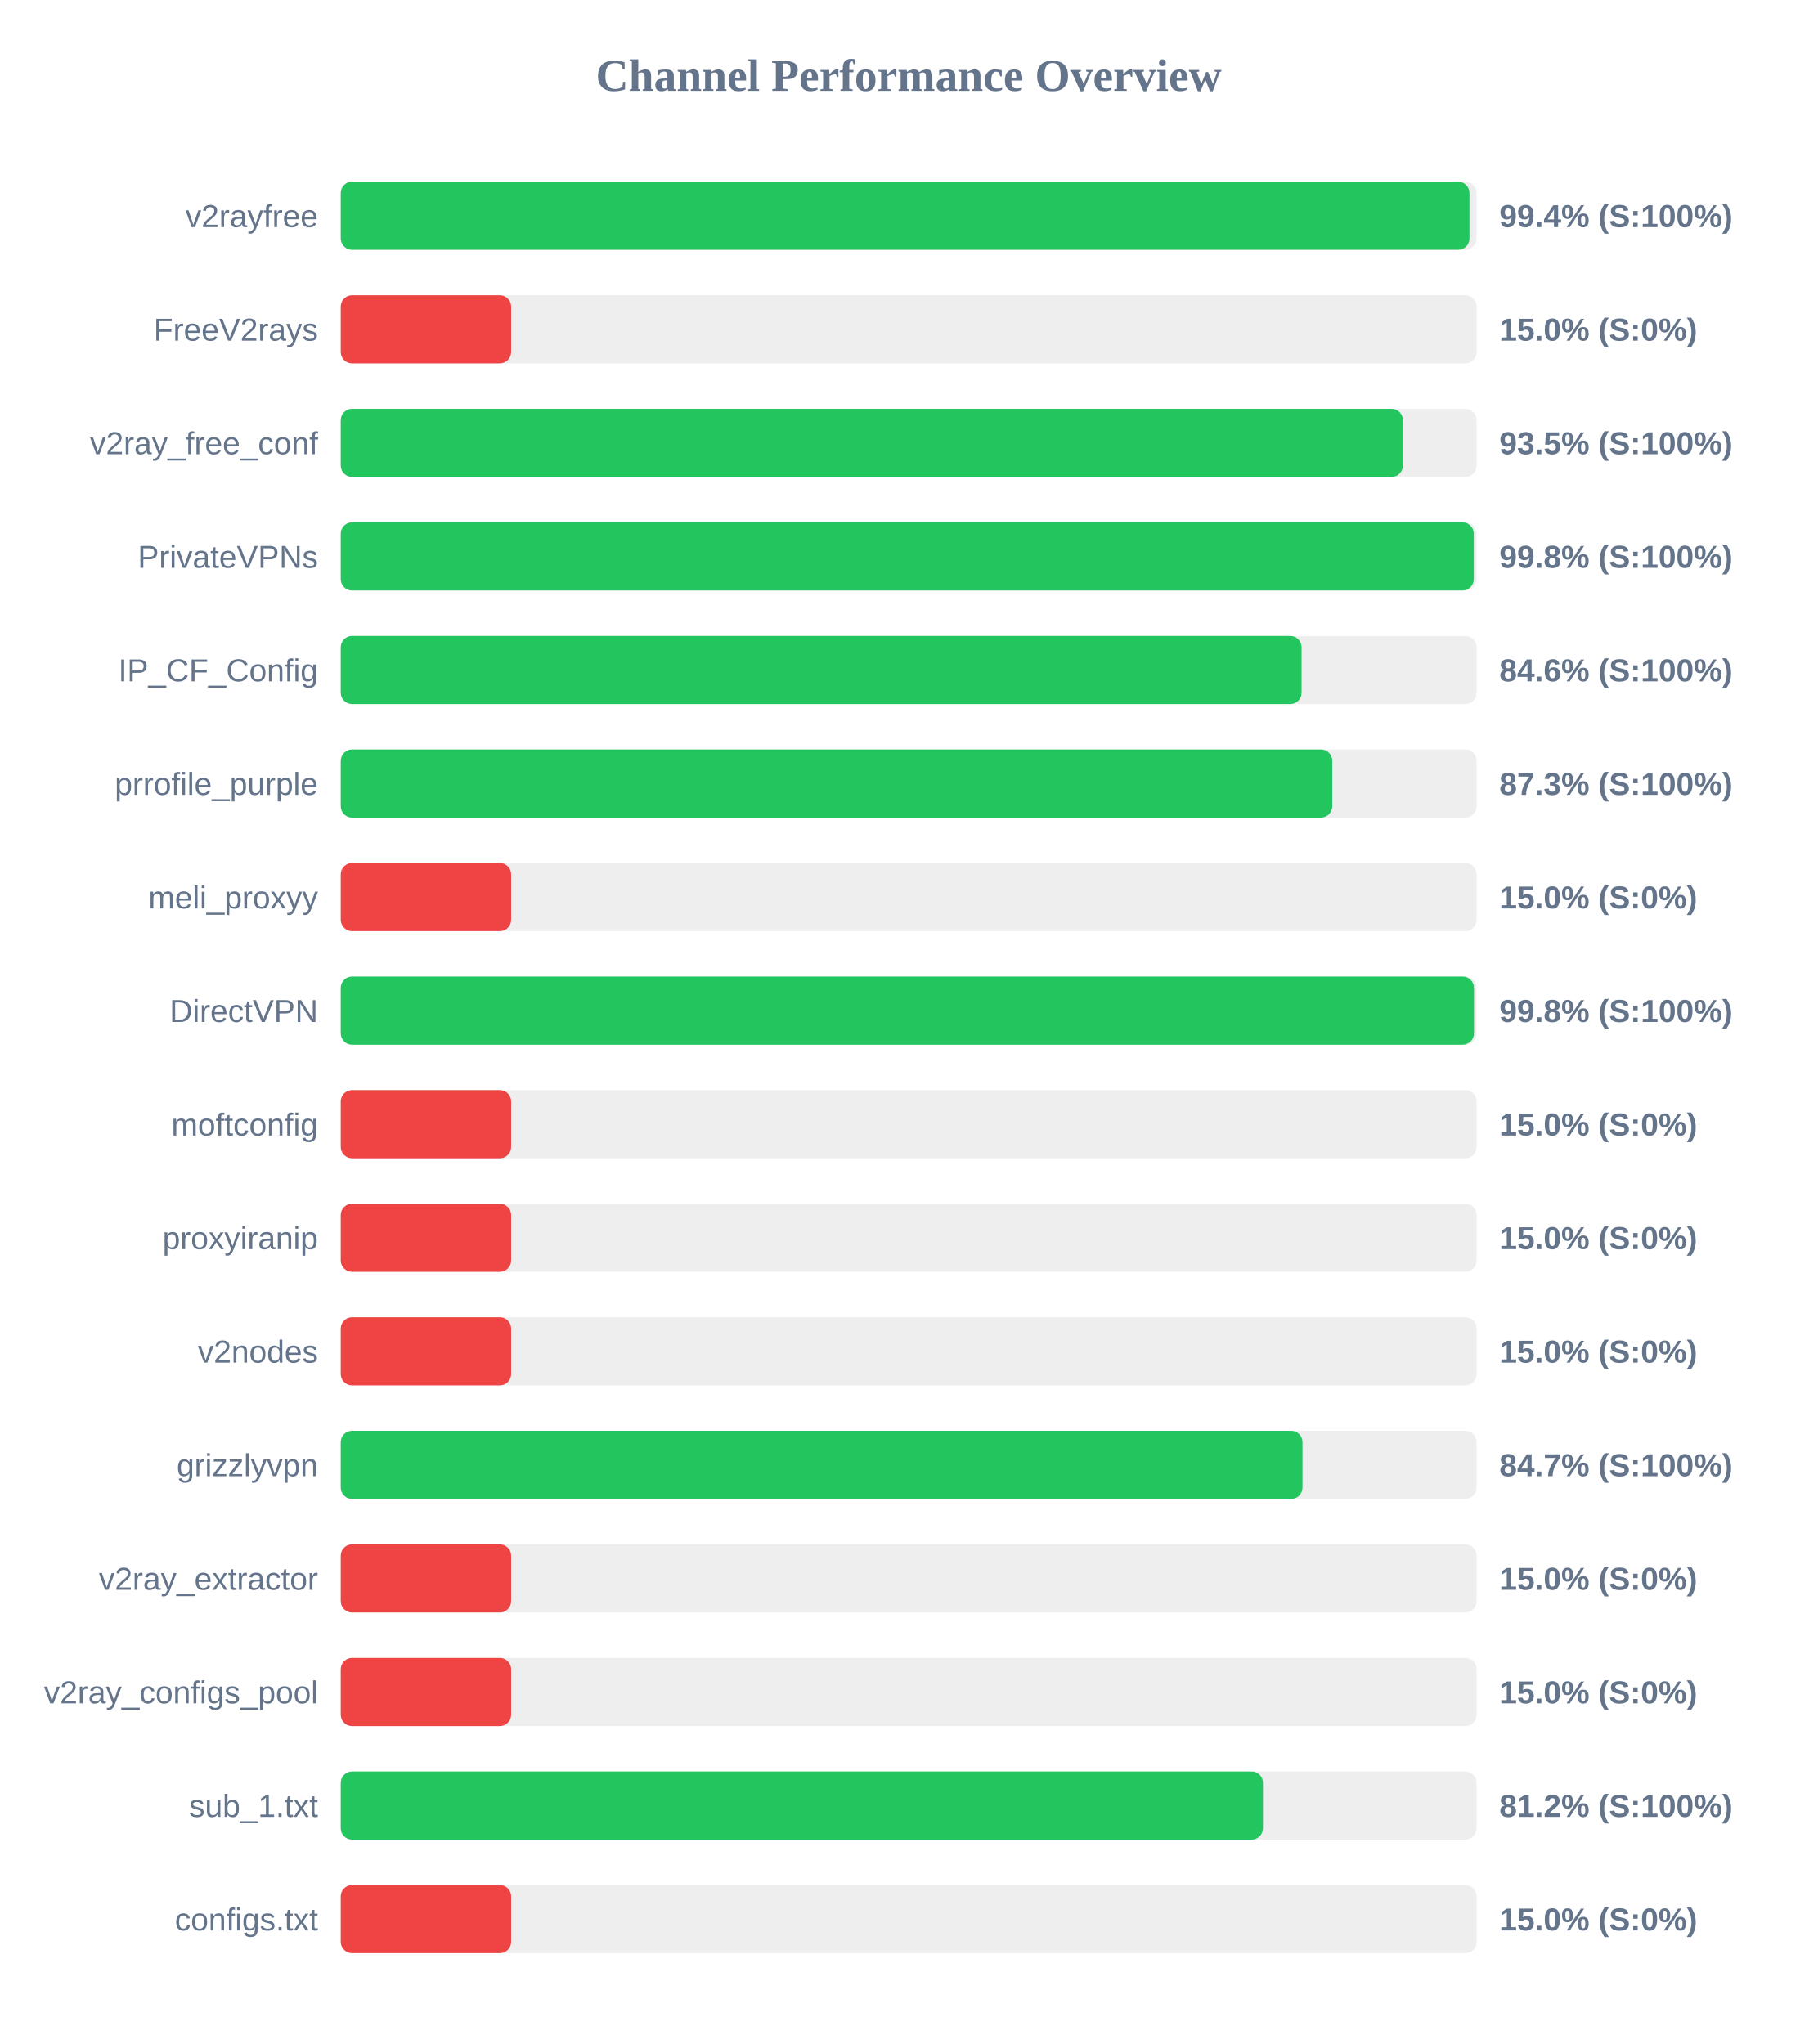
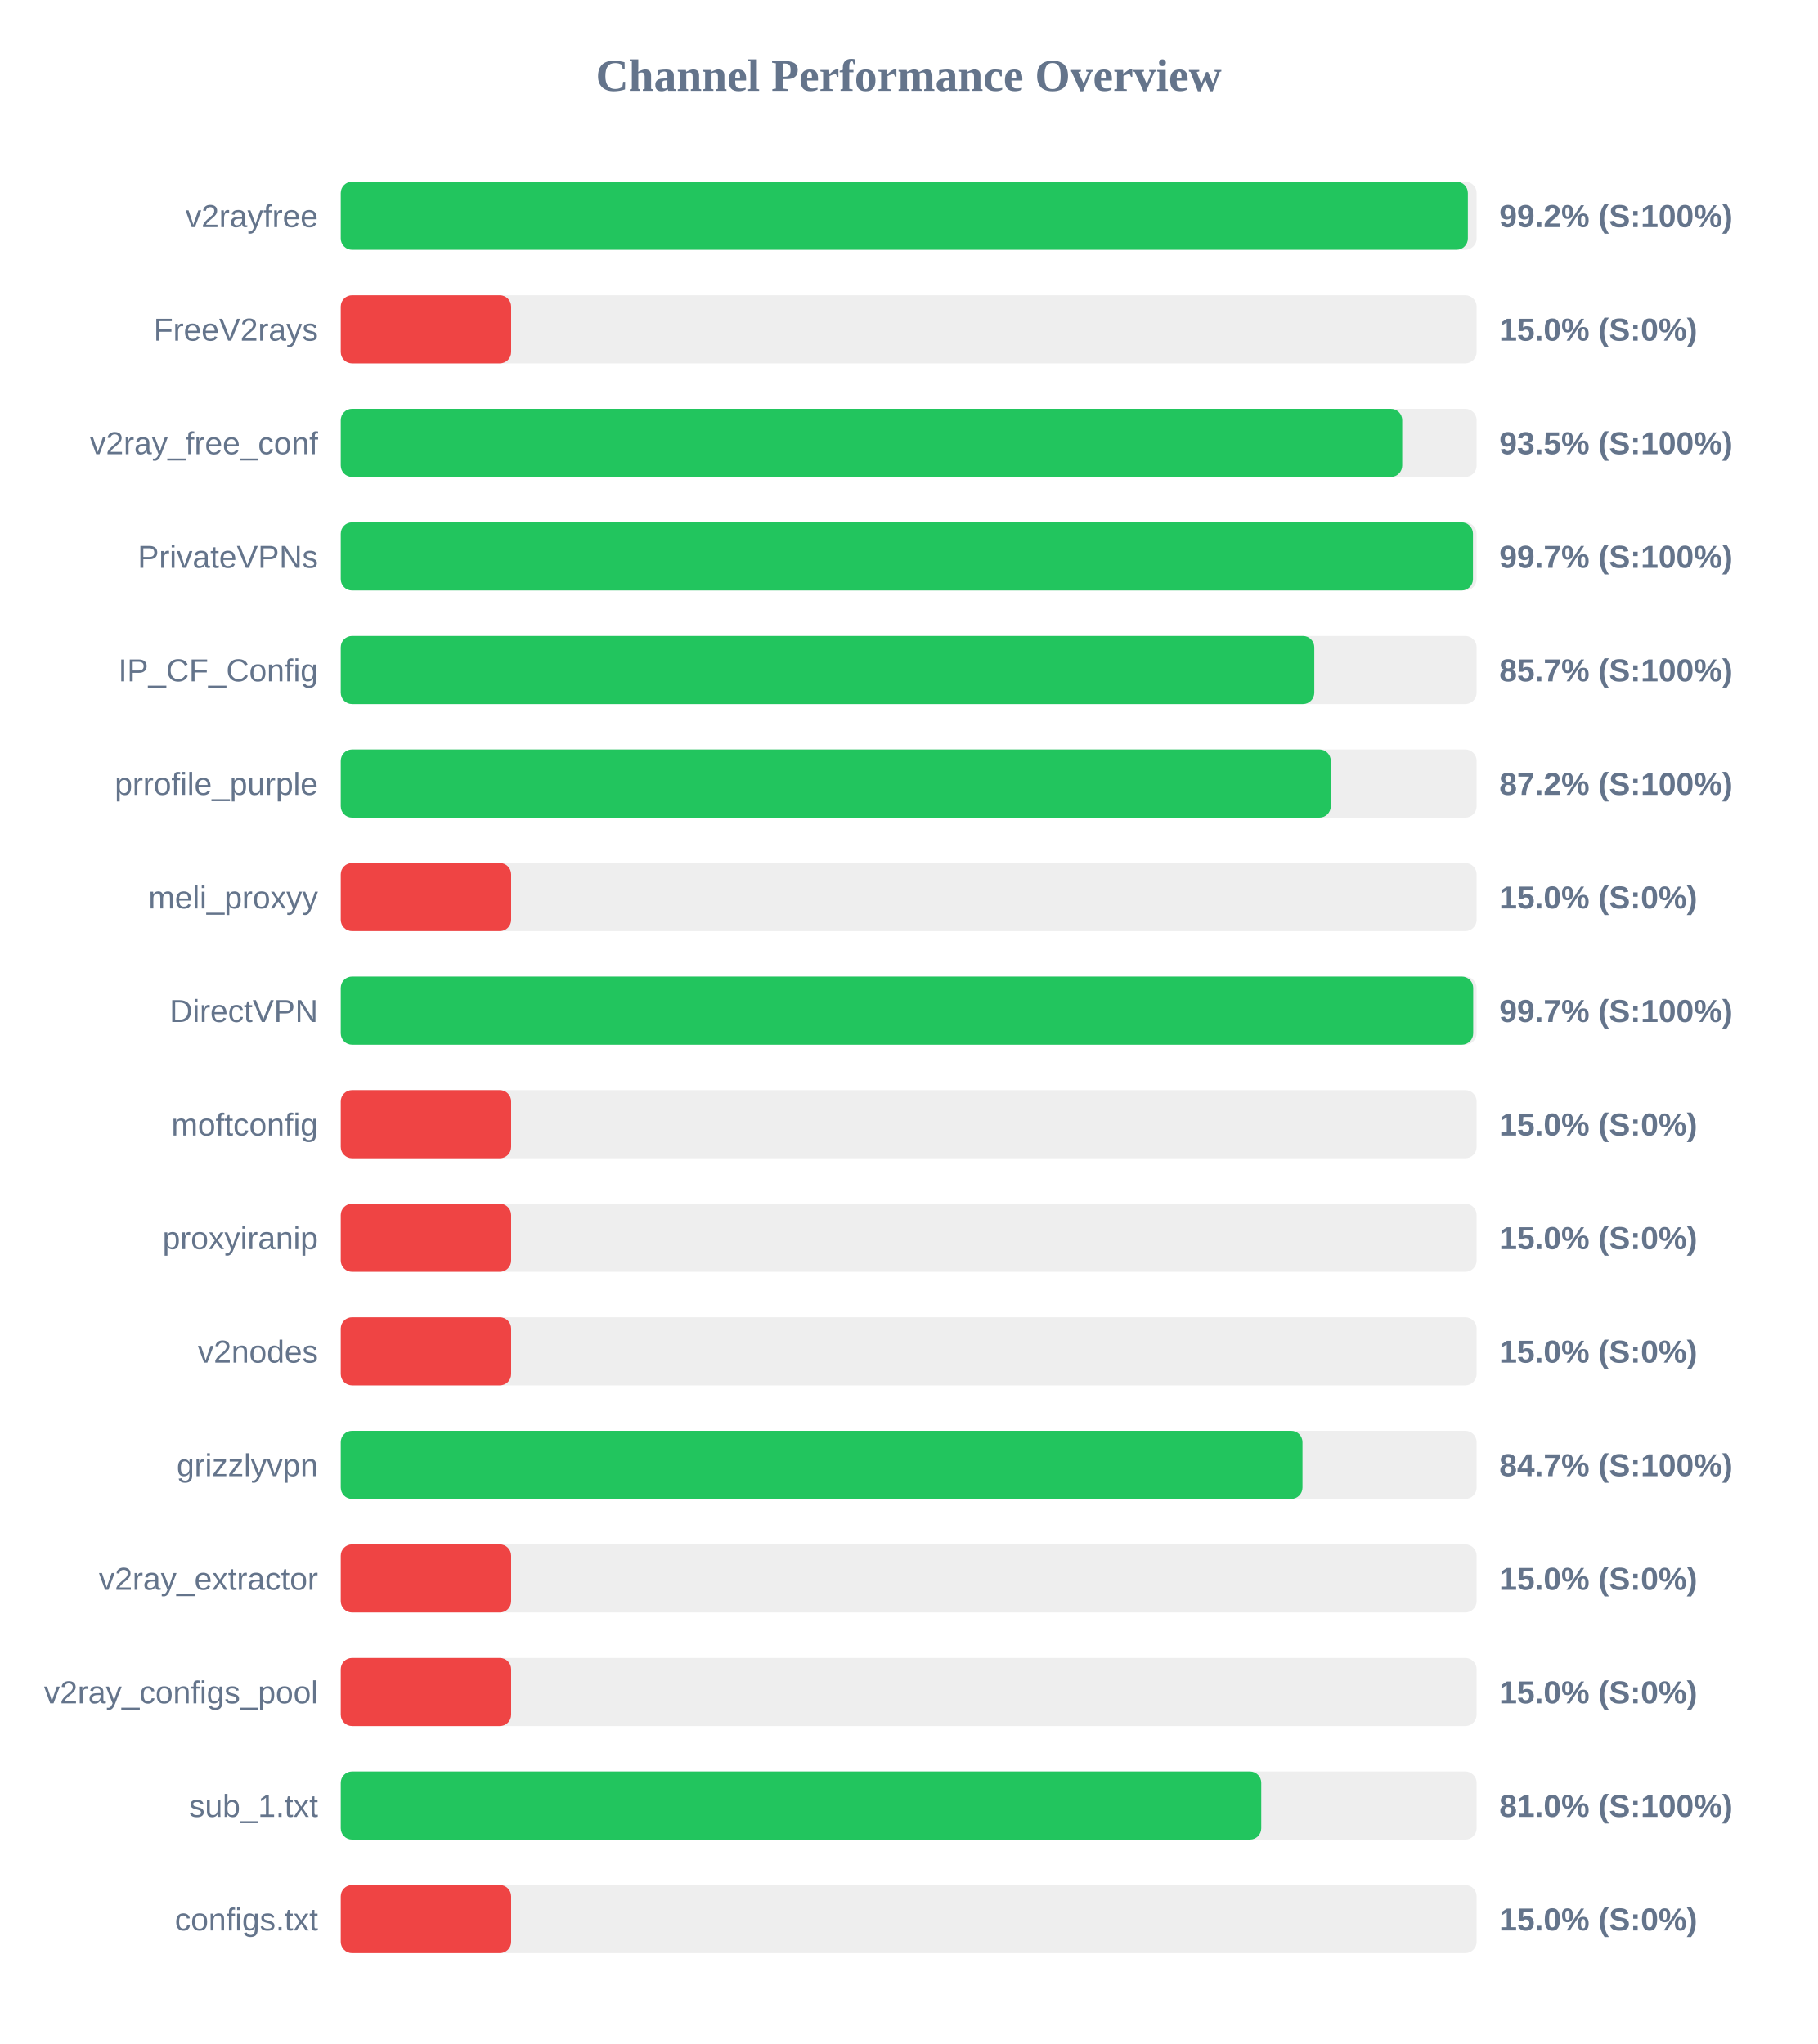
<svg xmlns="http://www.w3.org/2000/svg" width="800" height="900" version="1.1">
  <style>
        .row { font: 14px Arial; fill: #64748b; }
        .score { font: bold 14px Arial; fill: #64748b; }
    </style>
  <text x="400" y="40" text-anchor="middle" font-size="20px" font-weight="bold" fill="#64748b">Channel Performance Overview</text>
  <rect x="150" y="80" width="500" height="30" fill="#eee" rx="5" />
-   <rect x="150" y="80" width="496.85" height="30" fill="#22c55e" rx="5" />
+   <rect x="150" y="80" width="496.15" height="30" fill="#22c55e" rx="5" />
  <text x="140" y="100" text-anchor="end" class="row">v2rayfree</text>
-   <text x="660" y="100" text-anchor="start" class="score">99.4% (S:100%)</text>
+   <text x="660" y="100" text-anchor="start" class="score">99.2% (S:100%)</text>
  <rect x="150" y="130" width="500" height="30" fill="#eee" rx="5" />
  <rect x="150" y="130" width="75.0" height="30" fill="#ef4444" rx="5" />
  <text x="140" y="150" text-anchor="end" class="row">FreeV2rays</text>
  <text x="660" y="150" text-anchor="start" class="score">15.0% (S:0%)</text>
  <rect x="150" y="180" width="500" height="30" fill="#eee" rx="5" />
-   <rect x="150" y="180" width="467.55" height="30" fill="#22c55e" rx="5" />
+   <rect x="150" y="180" width="467.25" height="30" fill="#22c55e" rx="5" />
  <text x="140" y="200" text-anchor="end" class="row">v2ray_free_conf</text>
  <text x="660" y="200" text-anchor="start" class="score">93.5% (S:100%)</text>
  <rect x="150" y="230" width="500" height="30" fill="#eee" rx="5" />
-   <rect x="150" y="230" width="498.75" height="30" fill="#22c55e" rx="5" />
+   <rect x="150" y="230" width="498.4" height="30" fill="#22c55e" rx="5" />
  <text x="140" y="250" text-anchor="end" class="row">PrivateVPNs</text>
-   <text x="660" y="250" text-anchor="start" class="score">99.8% (S:100%)</text>
+   <text x="660" y="250" text-anchor="start" class="score">99.7% (S:100%)</text>
  <rect x="150" y="280" width="500" height="30" fill="#eee" rx="5" />
-   <rect x="150" y="280" width="422.95" height="30" fill="#22c55e" rx="5" />
+   <rect x="150" y="280" width="428.55" height="30" fill="#22c55e" rx="5" />
  <text x="140" y="300" text-anchor="end" class="row">IP_CF_Config</text>
-   <text x="660" y="300" text-anchor="start" class="score">84.6% (S:100%)</text>
+   <text x="660" y="300" text-anchor="start" class="score">85.7% (S:100%)</text>
  <rect x="150" y="330" width="500" height="30" fill="#eee" rx="5" />
-   <rect x="150" y="330" width="436.45" height="30" fill="#22c55e" rx="5" />
+   <rect x="150" y="330" width="435.8" height="30" fill="#22c55e" rx="5" />
  <text x="140" y="350" text-anchor="end" class="row">prrofile_purple</text>
-   <text x="660" y="350" text-anchor="start" class="score">87.3% (S:100%)</text>
+   <text x="660" y="350" text-anchor="start" class="score">87.2% (S:100%)</text>
  <rect x="150" y="380" width="500" height="30" fill="#eee" rx="5" />
  <rect x="150" y="380" width="75.0" height="30" fill="#ef4444" rx="5" />
  <text x="140" y="400" text-anchor="end" class="row">meli_proxyy</text>
  <text x="660" y="400" text-anchor="start" class="score">15.0% (S:0%)</text>
  <rect x="150" y="430" width="500" height="30" fill="#eee" rx="5" />
-   <rect x="150" y="430" width="498.85" height="30" fill="#22c55e" rx="5" />
+   <rect x="150" y="430" width="498.5" height="30" fill="#22c55e" rx="5" />
  <text x="140" y="450" text-anchor="end" class="row">DirectVPN</text>
-   <text x="660" y="450" text-anchor="start" class="score">99.8% (S:100%)</text>
+   <text x="660" y="450" text-anchor="start" class="score">99.7% (S:100%)</text>
  <rect x="150" y="480" width="500" height="30" fill="#eee" rx="5" />
  <rect x="150" y="480" width="75.0" height="30" fill="#ef4444" rx="5" />
  <text x="140" y="500" text-anchor="end" class="row">moftconfig</text>
  <text x="660" y="500" text-anchor="start" class="score">15.0% (S:0%)</text>
  <rect x="150" y="530" width="500" height="30" fill="#eee" rx="5" />
  <rect x="150" y="530" width="75.0" height="30" fill="#ef4444" rx="5" />
  <text x="140" y="550" text-anchor="end" class="row">proxyiranip</text>
  <text x="660" y="550" text-anchor="start" class="score">15.0% (S:0%)</text>
  <rect x="150" y="580" width="500" height="30" fill="#eee" rx="5" />
  <rect x="150" y="580" width="75.0" height="30" fill="#ef4444" rx="5" />
  <text x="140" y="600" text-anchor="end" class="row">v2nodes</text>
  <text x="660" y="600" text-anchor="start" class="score">15.0% (S:0%)</text>
  <rect x="150" y="630" width="500" height="30" fill="#eee" rx="5" />
  <rect x="150" y="630" width="423.35" height="30" fill="#22c55e" rx="5" />
  <text x="140" y="650" text-anchor="end" class="row">grizzlyvpn</text>
  <text x="660" y="650" text-anchor="start" class="score">84.7% (S:100%)</text>
  <rect x="150" y="680" width="500" height="30" fill="#eee" rx="5" />
  <rect x="150" y="680" width="75.0" height="30" fill="#ef4444" rx="5" />
  <text x="140" y="700" text-anchor="end" class="row">v2ray_extractor</text>
  <text x="660" y="700" text-anchor="start" class="score">15.0% (S:0%)</text>
  <rect x="150" y="730" width="500" height="30" fill="#eee" rx="5" />
  <rect x="150" y="730" width="75.0" height="30" fill="#ef4444" rx="5" />
  <text x="140" y="750" text-anchor="end" class="row">v2ray_configs_pool</text>
  <text x="660" y="750" text-anchor="start" class="score">15.0% (S:0%)</text>
  <rect x="150" y="780" width="500" height="30" fill="#eee" rx="5" />
-   <rect x="150" y="780" width="405.95" height="30" fill="#22c55e" rx="5" />
+   <rect x="150" y="780" width="405.2" height="30" fill="#22c55e" rx="5" />
  <text x="140" y="800" text-anchor="end" class="row">sub_1.txt</text>
-   <text x="660" y="800" text-anchor="start" class="score">81.2% (S:100%)</text>
+   <text x="660" y="800" text-anchor="start" class="score">81.0% (S:100%)</text>
  <rect x="150" y="830" width="500" height="30" fill="#eee" rx="5" />
  <rect x="150" y="830" width="75.0" height="30" fill="#ef4444" rx="5" />
  <text x="140" y="850" text-anchor="end" class="row">configs.txt</text>
  <text x="660" y="850" text-anchor="start" class="score">15.0% (S:0%)</text>
</svg>
